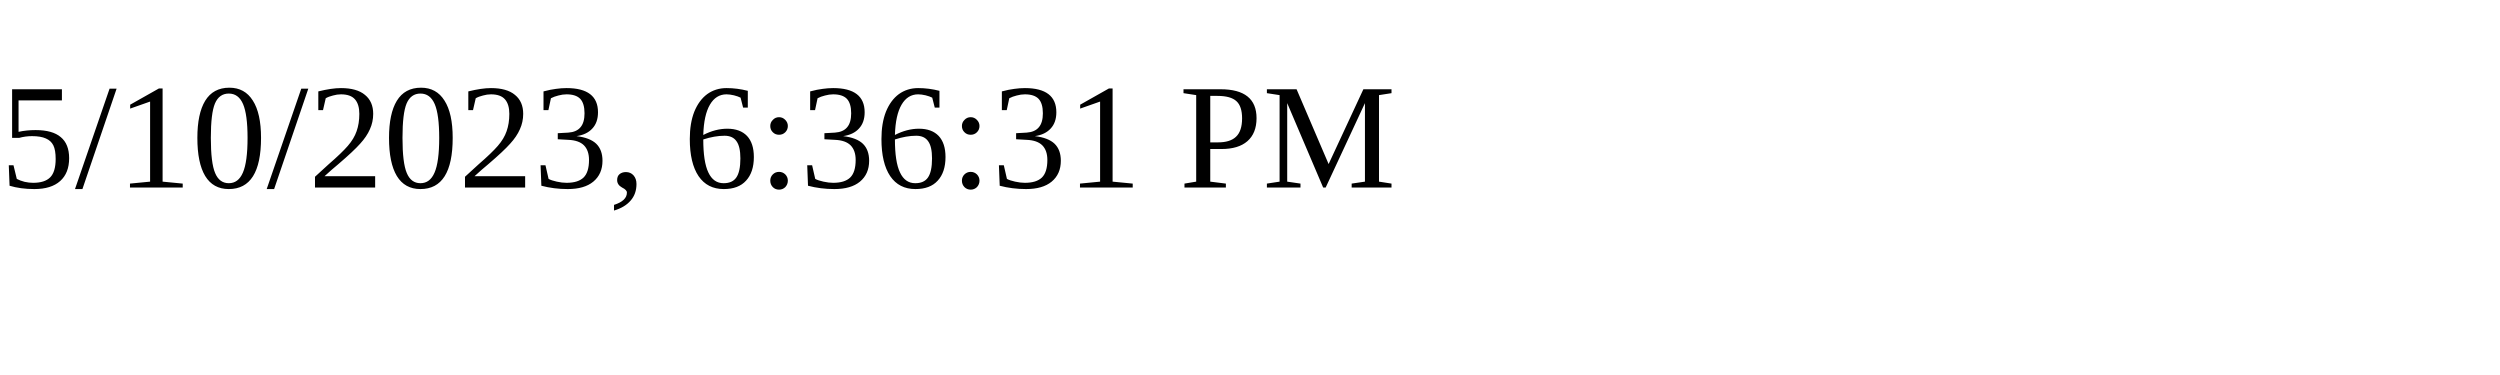
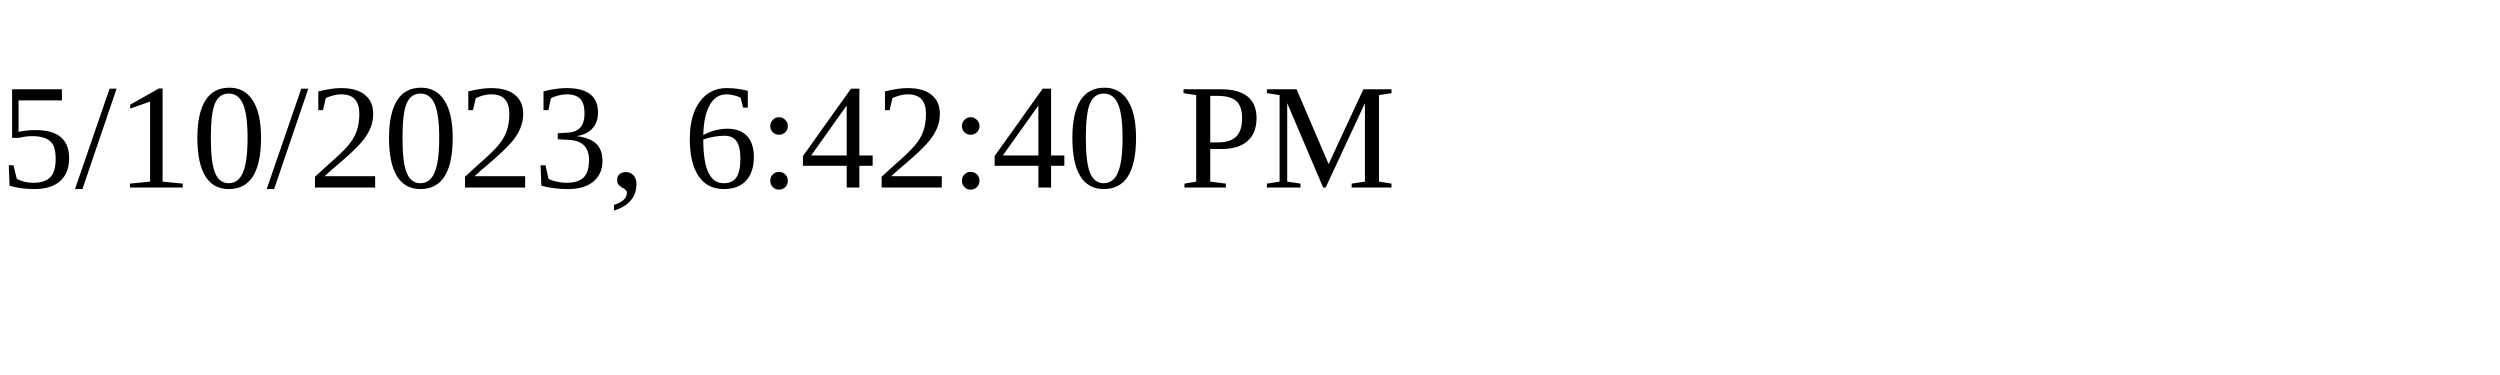
<svg xmlns="http://www.w3.org/2000/svg" height="30" width="200">
-   <text x="0" y="15">5/10/2023, 6:36:31 PM</text>
+   <text x="0" y="15">5/10/2023, 6:42:40 PM</text>
</svg>
